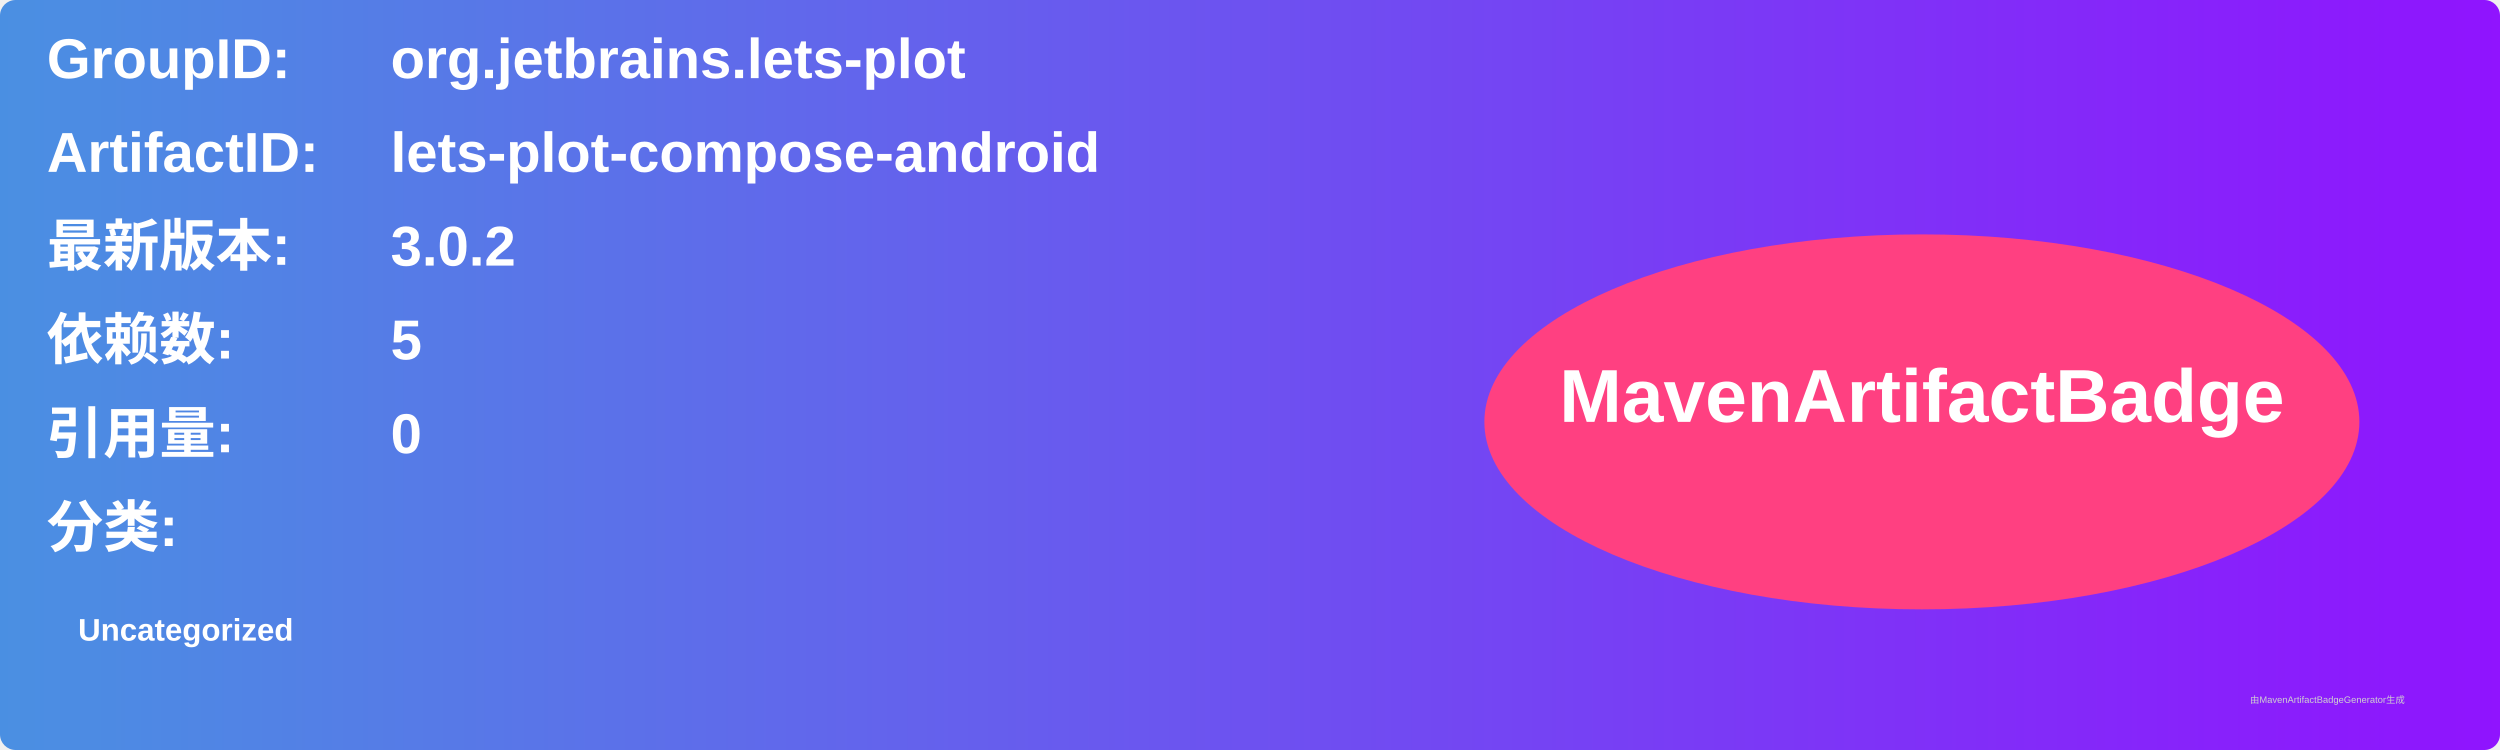
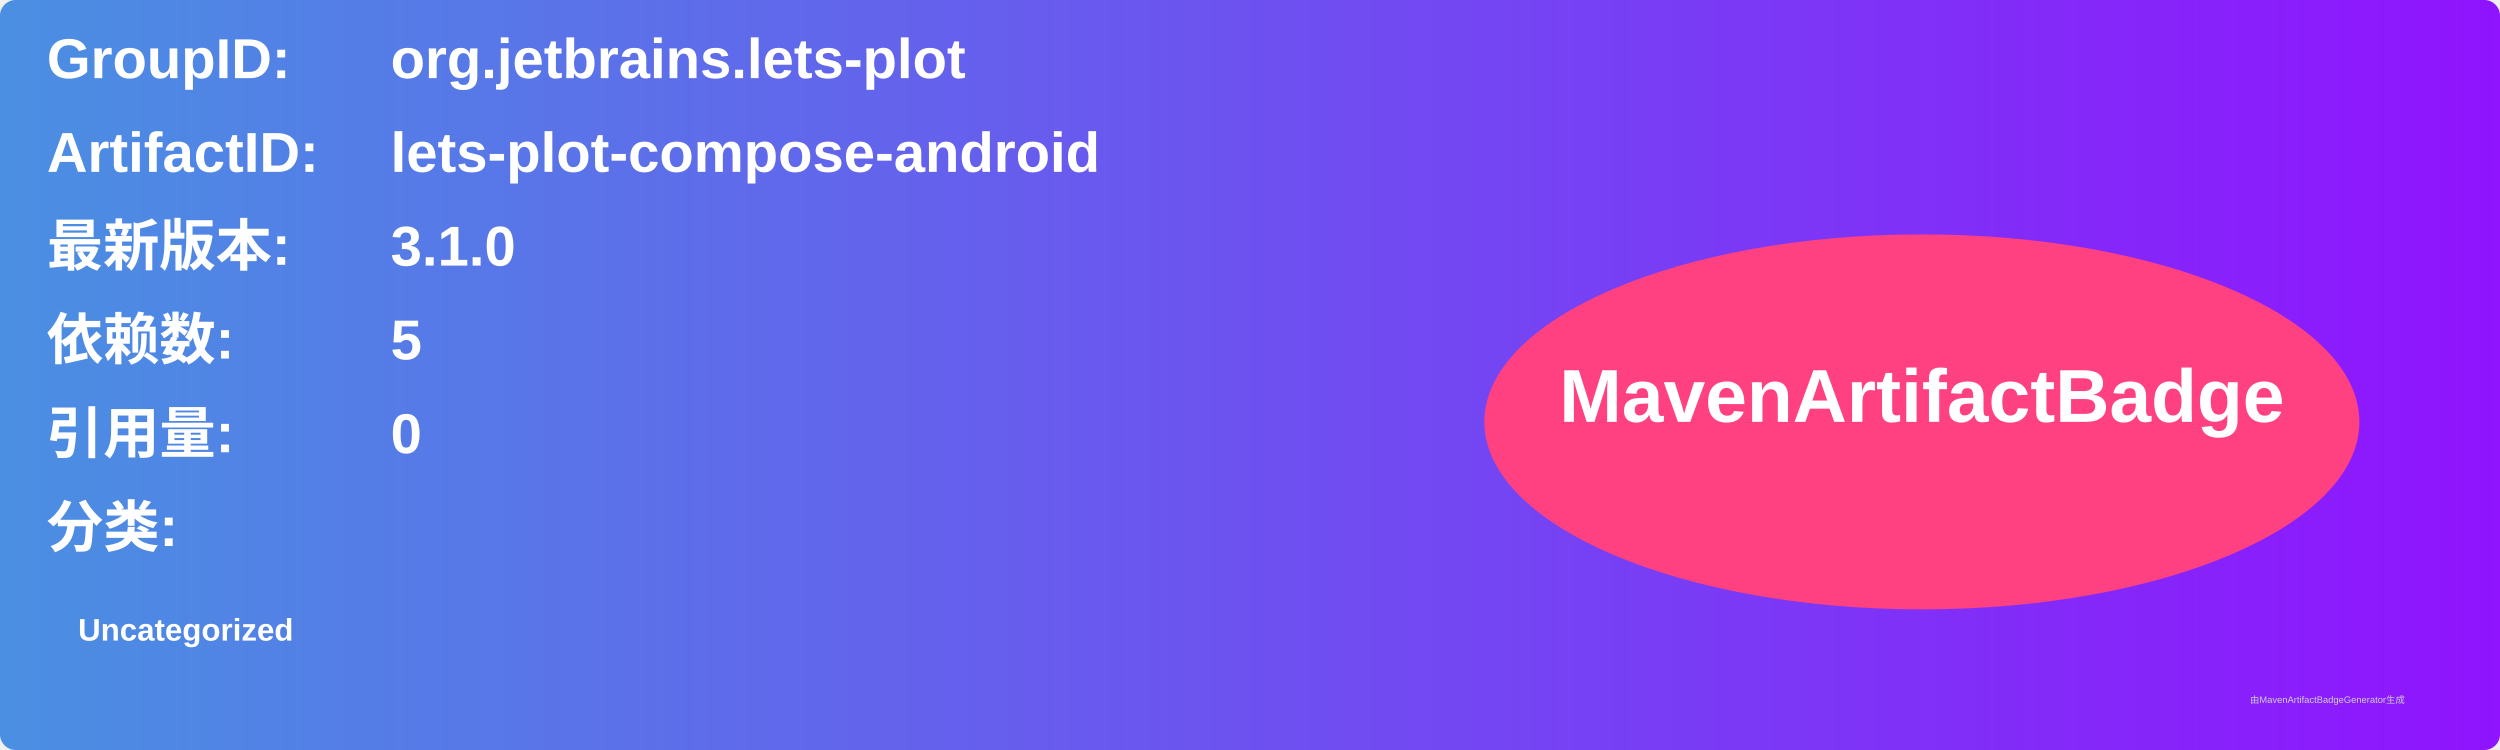
<svg xmlns="http://www.w3.org/2000/svg" width="800" height="240" viewBox="0 0 800 240">
  <linearGradient id="grad" x1="0%" y1="0%" x2="100%" y2="0%">
    <stop offset="0%" stop-color="#4a90e2" />
    <stop offset="100%" stop-color="#9013fe" />
  </linearGradient>
  <rect width="100%" height="100%" rx="5" ry="5" fill="url(#grad)" />
  <g transform="translate(15, 15)">
    <text x="0" y="10" font-family="Arial" font-size="18" fill="white" font-weight="bold" width="260">GroupID:</text>
    <text x="110" y="10" font-family="Arial" font-size="18" fill="white" font-weight="bold" width="460">org.jetbrains.lets-plot</text>
    <text x="0" y="40" font-family="Arial" font-size="18" fill="white" font-weight="bold" width="260">ArtifactID:</text>
    <text x="110" y="40" font-family="Arial" font-size="18" fill="white" font-weight="bold" width="460">lets-plot-compose-android</text>
    <text x="0" y="70" font-family="Arial" font-size="18" fill="white" font-weight="bold">最新版本:</text>
    <text x="110" y="70" font-family="Arial" font-size="18" fill="white" font-weight="bold">
-       <tspan font-weight="bold">3.0.2</tspan>
+       <tspan font-weight="bold">3.1.0</tspan>
    </text>
    <text x="0" y="100" font-family="Arial" font-size="18" fill="white" font-weight="bold">依赖数: </text>
    <text x="110" y="100" font-family="Arial" font-size="18" fill="white">
      <tspan font-weight="bold">5</tspan>
    </text>
    <text x="0" y="130" font-family="Arial" font-size="18" fill="white" font-weight="bold">引用量: </text>
    <text x="110" y="130" font-family="Arial" font-size="18" fill="white">
      <tspan font-weight="bold">0</tspan>
    </text>
    <text x="0" y="160" font-family="Arial" font-size="18" fill="white" font-weight="bold">分类:</text>
    <text x="10" y="190" font-family="Arial" font-size="10" fill="white">
      <tspan font-weight="bold">Uncategorized</tspan>
    </text>
    <ellipse cx="600" cy="120" rx="140" ry="60" fill="#ff4081" />
    <text x="600" y="120" text-anchor="middle" font-family="Arial" font-size="24" fill="white" font-weight="bold">MavenArtifactBadge</text>
  </g>
  <text x="720" y="225" font-family="Arial" font-size="3" fill="#d0d0d0">由MavenArtifactBadgeGenerator生成</text>
</svg>
